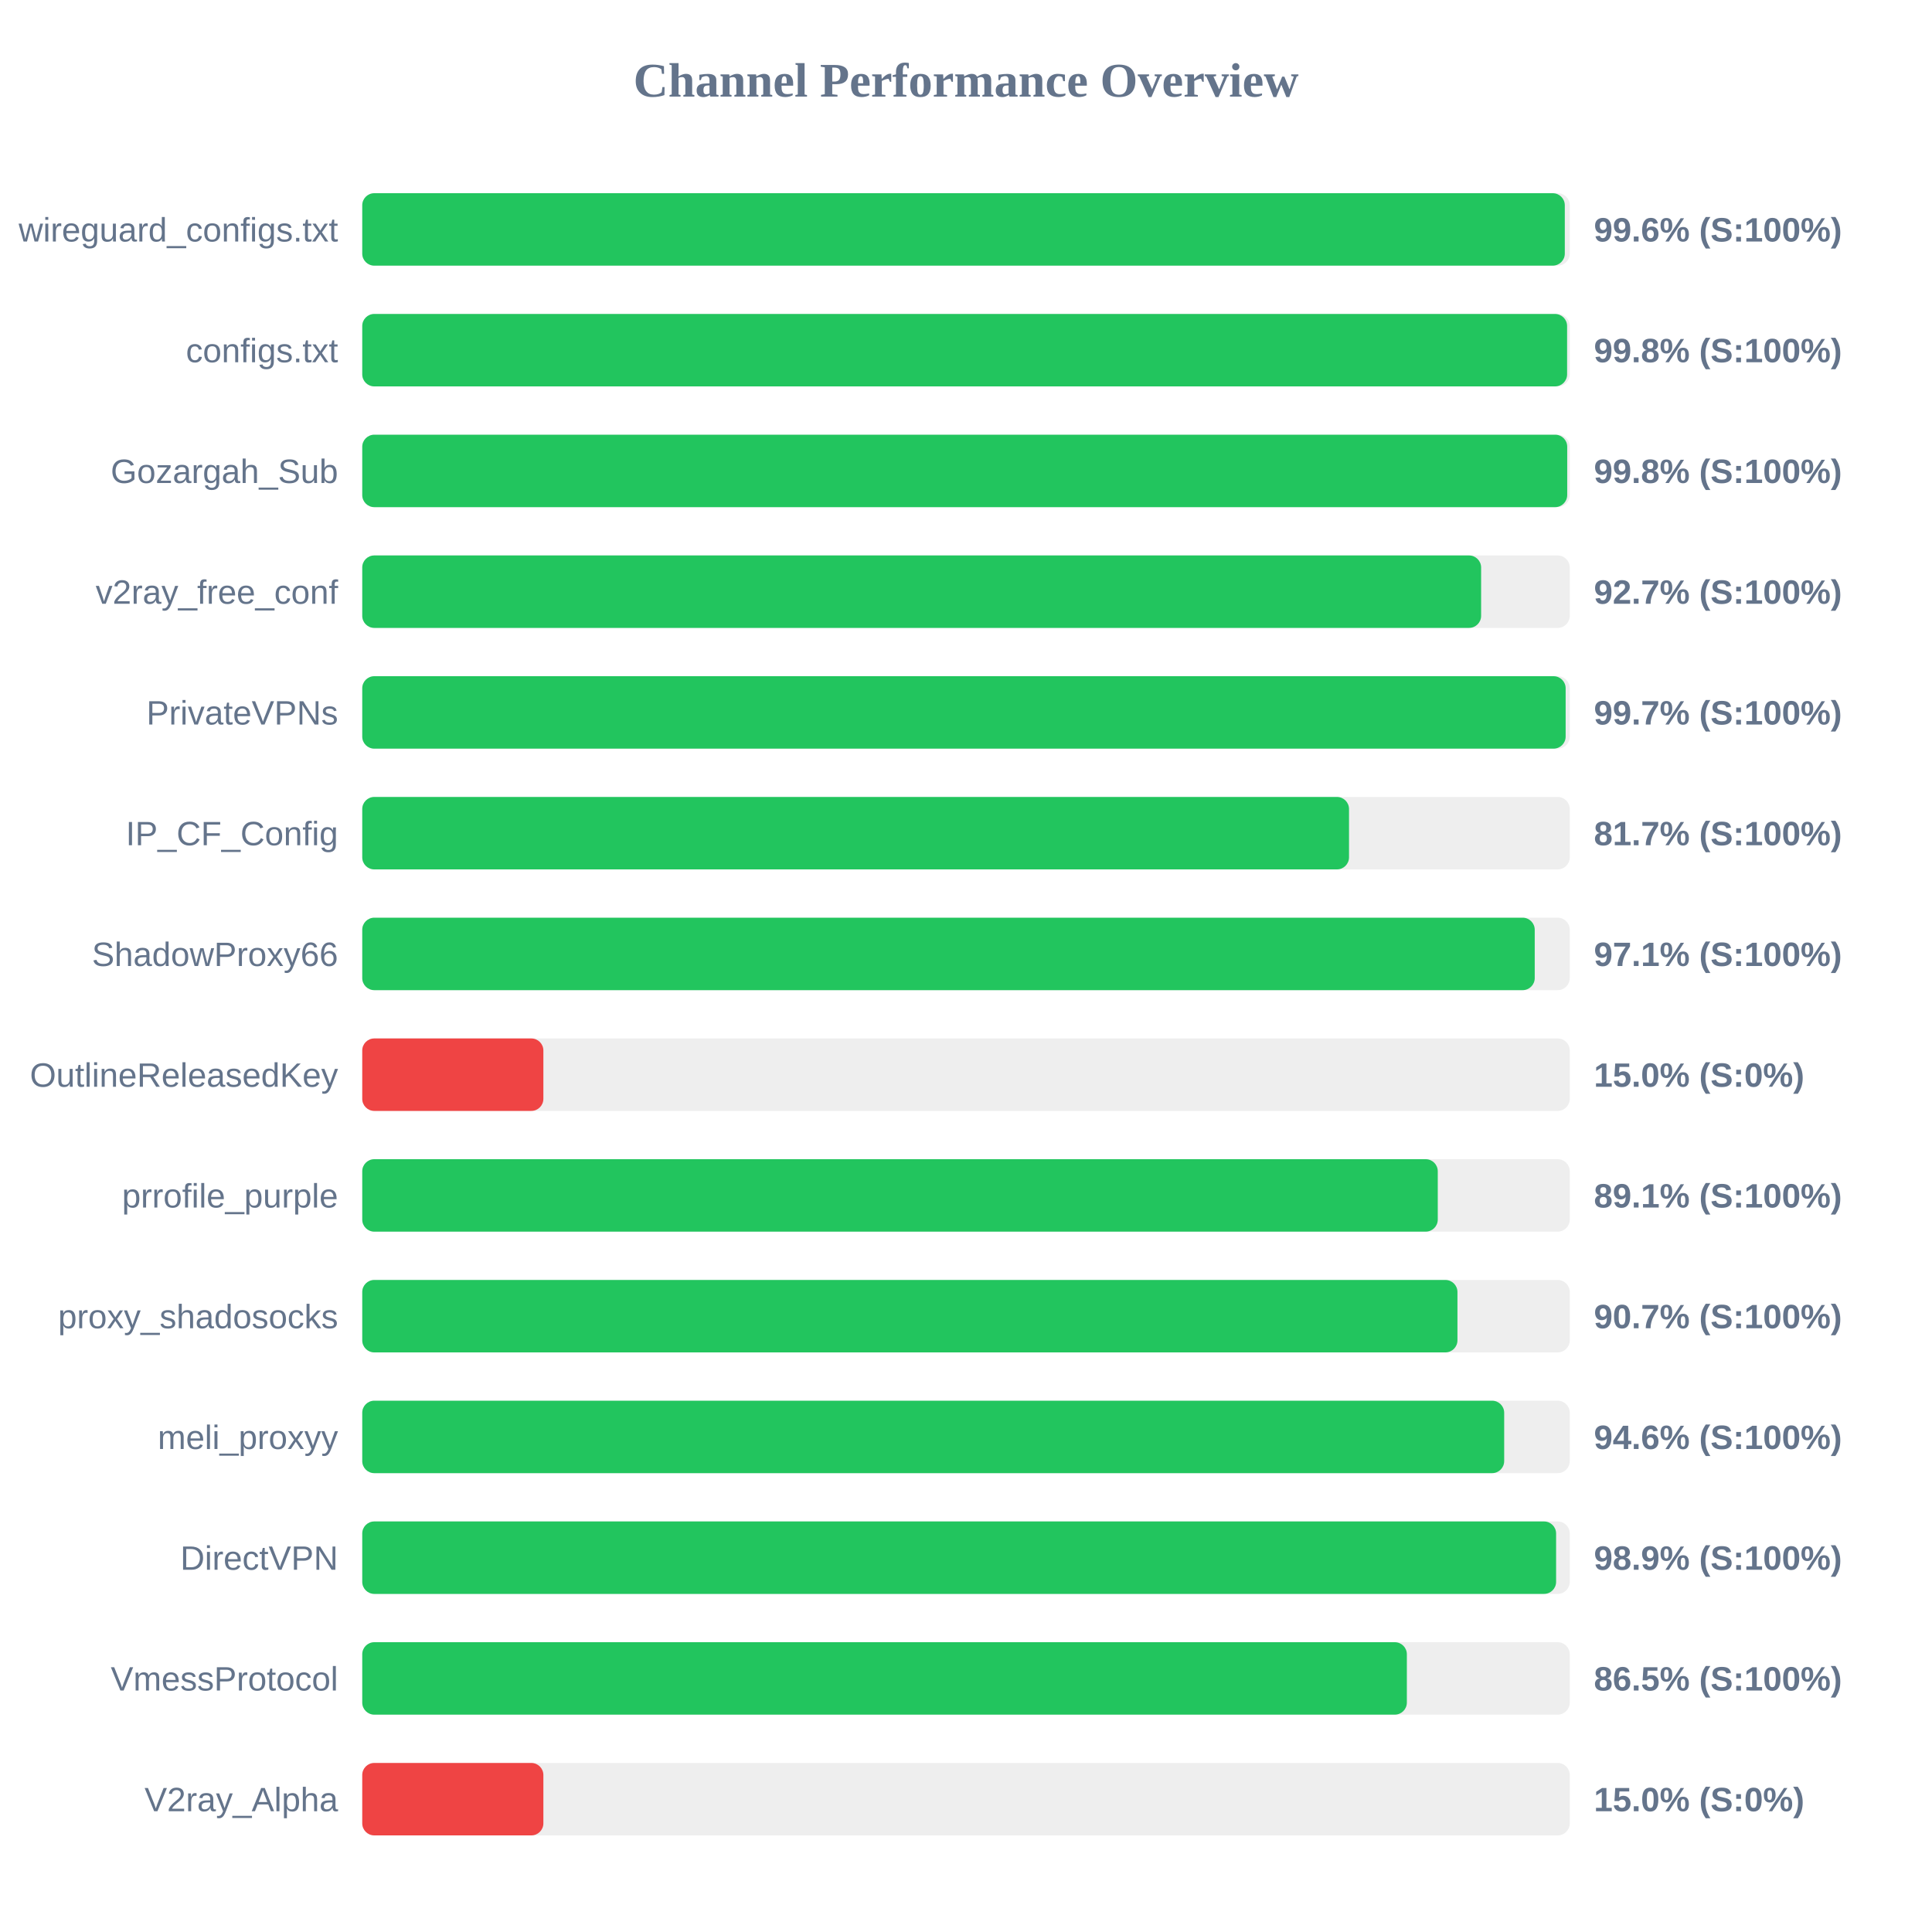
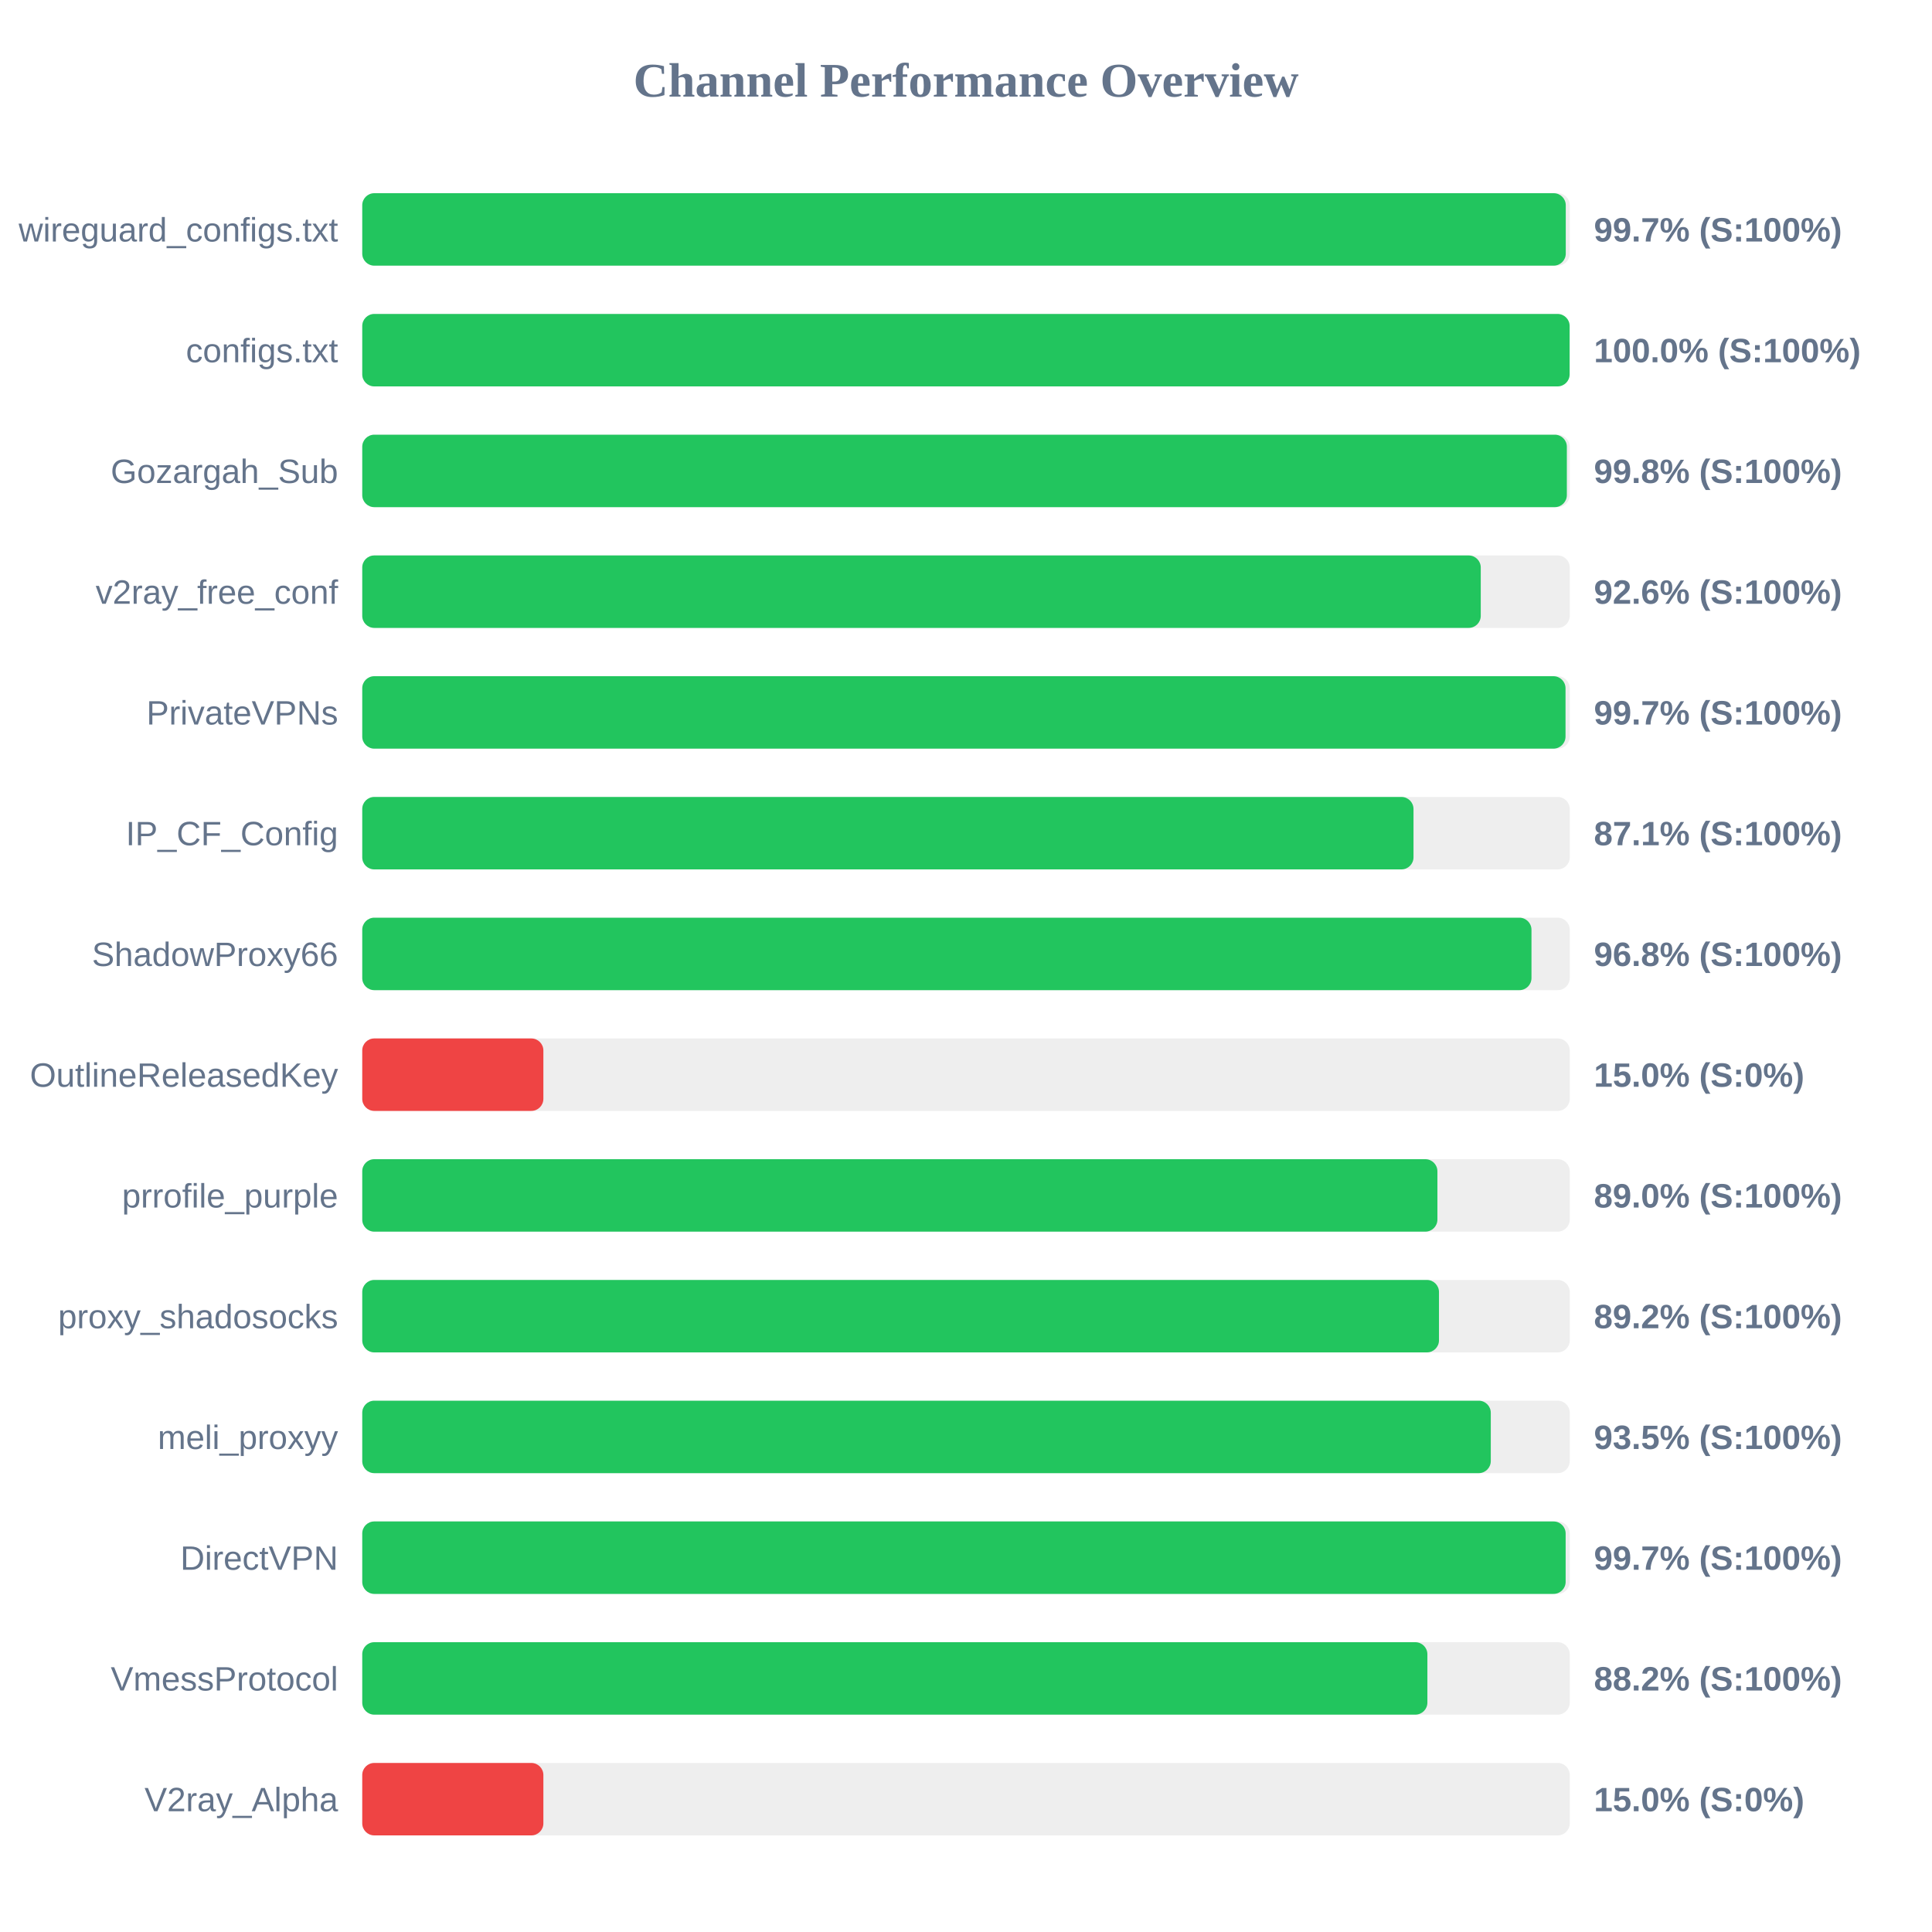
<svg xmlns="http://www.w3.org/2000/svg" width="800" height="800" version="1.1">
  <style>
        .row { font: 14px Arial; fill: #64748b; }
        .score { font: bold 14px Arial; fill: #64748b; }
    </style>
  <text x="400" y="40" text-anchor="middle" font-size="20px" font-weight="bold" fill="#64748b">Channel Performance Overview</text>
  <rect x="150" y="80" width="500" height="30" fill="#eee" rx="5" />
-   <rect x="150" y="80" width="497.95" height="30" fill="#22c55e" rx="5" />
+   <rect x="150" y="80" width="498.35" height="30" fill="#22c55e" rx="5" />
  <text x="140" y="100" text-anchor="end" class="row">wireguard_configs.txt</text>
-   <text x="660" y="100" text-anchor="start" class="score">99.6% (S:100%)</text>
+   <text x="660" y="100" text-anchor="start" class="score">99.7% (S:100%)</text>
  <rect x="150" y="130" width="500" height="30" fill="#eee" rx="5" />
-   <rect x="150" y="130" width="498.9" height="30" fill="#22c55e" rx="5" />
+   <rect x="150" y="130" width="499.95" height="30" fill="#22c55e" rx="5" />
  <text x="140" y="150" text-anchor="end" class="row">configs.txt</text>
-   <text x="660" y="150" text-anchor="start" class="score">99.8% (S:100%)</text>
+   <text x="660" y="150" text-anchor="start" class="score">100.0% (S:100%)</text>
  <rect x="150" y="180" width="500" height="30" fill="#eee" rx="5" />
-   <rect x="150" y="180" width="498.95" height="30" fill="#22c55e" rx="5" />
+   <rect x="150" y="180" width="498.8" height="30" fill="#22c55e" rx="5" />
  <text x="140" y="200" text-anchor="end" class="row">Gozargah_Sub</text>
  <text x="660" y="200" text-anchor="start" class="score">99.8% (S:100%)</text>
  <rect x="150" y="230" width="500" height="30" fill="#eee" rx="5" />
-   <rect x="150" y="230" width="463.3" height="30" fill="#22c55e" rx="5" />
+   <rect x="150" y="230" width="463.15" height="30" fill="#22c55e" rx="5" />
  <text x="140" y="250" text-anchor="end" class="row">v2ray_free_conf</text>
-   <text x="660" y="250" text-anchor="start" class="score">92.7% (S:100%)</text>
+   <text x="660" y="250" text-anchor="start" class="score">92.6% (S:100%)</text>
  <rect x="150" y="280" width="500" height="30" fill="#eee" rx="5" />
-   <rect x="150" y="280" width="498.3" height="30" fill="#22c55e" rx="5" />
+   <rect x="150" y="280" width="498.25" height="30" fill="#22c55e" rx="5" />
  <text x="140" y="300" text-anchor="end" class="row">PrivateVPNs</text>
  <text x="660" y="300" text-anchor="start" class="score">99.7% (S:100%)</text>
  <rect x="150" y="330" width="500" height="30" fill="#eee" rx="5" />
-   <rect x="150" y="330" width="408.6" height="30" fill="#22c55e" rx="5" />
+   <rect x="150" y="330" width="435.3" height="30" fill="#22c55e" rx="5" />
  <text x="140" y="350" text-anchor="end" class="row">IP_CF_Config</text>
-   <text x="660" y="350" text-anchor="start" class="score">81.7% (S:100%)</text>
+   <text x="660" y="350" text-anchor="start" class="score">87.1% (S:100%)</text>
  <rect x="150" y="380" width="500" height="30" fill="#eee" rx="5" />
-   <rect x="150" y="380" width="485.5" height="30" fill="#22c55e" rx="5" />
+   <rect x="150" y="380" width="484.15" height="30" fill="#22c55e" rx="5" />
  <text x="140" y="400" text-anchor="end" class="row">ShadowProxy66</text>
-   <text x="660" y="400" text-anchor="start" class="score">97.1% (S:100%)</text>
+   <text x="660" y="400" text-anchor="start" class="score">96.8% (S:100%)</text>
  <rect x="150" y="430" width="500" height="30" fill="#eee" rx="5" />
  <rect x="150" y="430" width="75.0" height="30" fill="#ef4444" rx="5" />
  <text x="140" y="450" text-anchor="end" class="row">OutlineReleasedKey</text>
  <text x="660" y="450" text-anchor="start" class="score">15.0% (S:0%)</text>
  <rect x="150" y="480" width="500" height="30" fill="#eee" rx="5" />
-   <rect x="150" y="480" width="445.35" height="30" fill="#22c55e" rx="5" />
+   <rect x="150" y="480" width="445.2" height="30" fill="#22c55e" rx="5" />
  <text x="140" y="500" text-anchor="end" class="row">prrofile_purple</text>
-   <text x="660" y="500" text-anchor="start" class="score">89.1% (S:100%)</text>
+   <text x="660" y="500" text-anchor="start" class="score">89.0% (S:100%)</text>
  <rect x="150" y="530" width="500" height="30" fill="#eee" rx="5" />
-   <rect x="150" y="530" width="453.5" height="30" fill="#22c55e" rx="5" />
+   <rect x="150" y="530" width="445.85" height="30" fill="#22c55e" rx="5" />
  <text x="140" y="550" text-anchor="end" class="row">proxy_shadosocks</text>
-   <text x="660" y="550" text-anchor="start" class="score">90.7% (S:100%)</text>
+   <text x="660" y="550" text-anchor="start" class="score">89.2% (S:100%)</text>
  <rect x="150" y="580" width="500" height="30" fill="#eee" rx="5" />
-   <rect x="150" y="580" width="472.85" height="30" fill="#22c55e" rx="5" />
+   <rect x="150" y="580" width="467.3" height="30" fill="#22c55e" rx="5" />
  <text x="140" y="600" text-anchor="end" class="row">meli_proxyy</text>
-   <text x="660" y="600" text-anchor="start" class="score">94.6% (S:100%)</text>
+   <text x="660" y="600" text-anchor="start" class="score">93.5% (S:100%)</text>
  <rect x="150" y="630" width="500" height="30" fill="#eee" rx="5" />
-   <rect x="150" y="630" width="494.35" height="30" fill="#22c55e" rx="5" />
+   <rect x="150" y="630" width="498.3" height="30" fill="#22c55e" rx="5" />
  <text x="140" y="650" text-anchor="end" class="row">DirectVPN</text>
-   <text x="660" y="650" text-anchor="start" class="score">98.9% (S:100%)</text>
+   <text x="660" y="650" text-anchor="start" class="score">99.7% (S:100%)</text>
  <rect x="150" y="680" width="500" height="30" fill="#eee" rx="5" />
-   <rect x="150" y="680" width="432.55" height="30" fill="#22c55e" rx="5" />
+   <rect x="150" y="680" width="441.05" height="30" fill="#22c55e" rx="5" />
  <text x="140" y="700" text-anchor="end" class="row">VmessProtocol</text>
-   <text x="660" y="700" text-anchor="start" class="score">86.5% (S:100%)</text>
+   <text x="660" y="700" text-anchor="start" class="score">88.2% (S:100%)</text>
  <rect x="150" y="730" width="500" height="30" fill="#eee" rx="5" />
  <rect x="150" y="730" width="75.0" height="30" fill="#ef4444" rx="5" />
  <text x="140" y="750" text-anchor="end" class="row">V2ray_Alpha</text>
  <text x="660" y="750" text-anchor="start" class="score">15.0% (S:0%)</text>
</svg>
